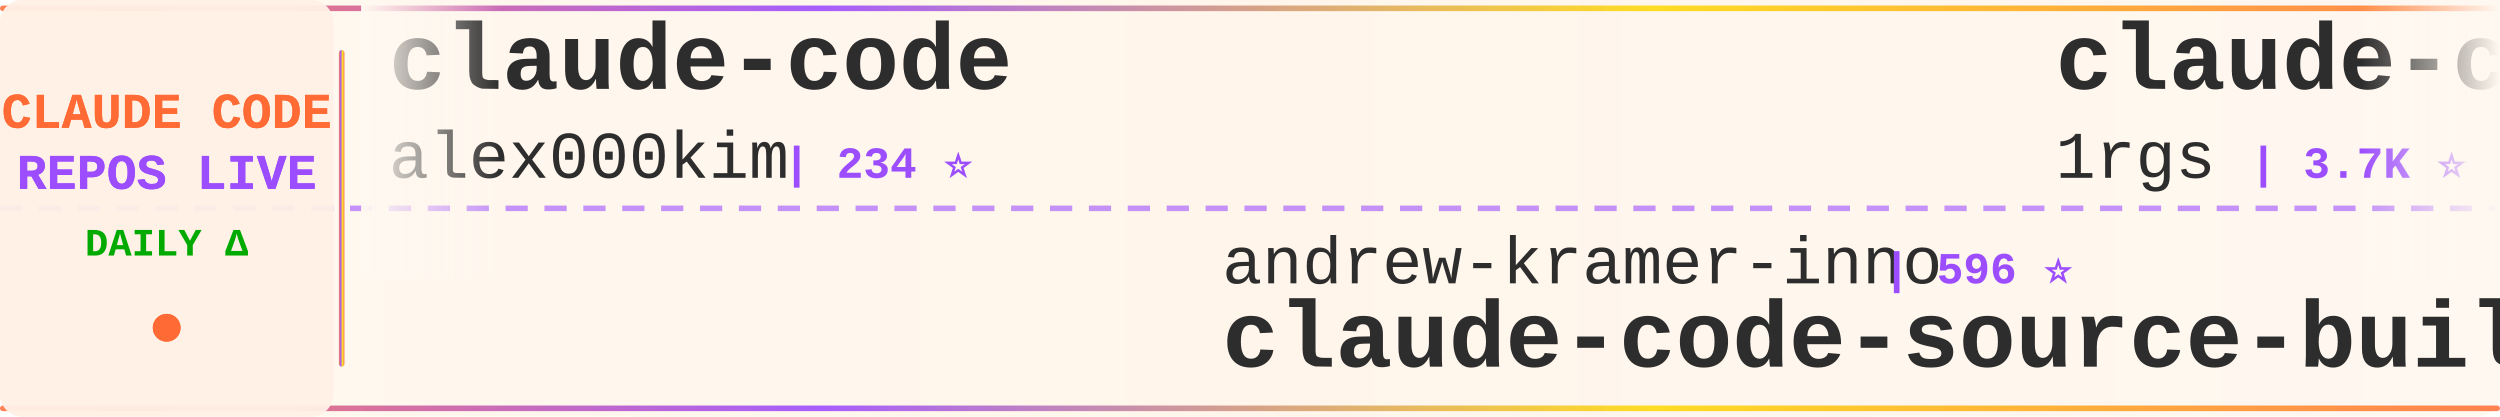
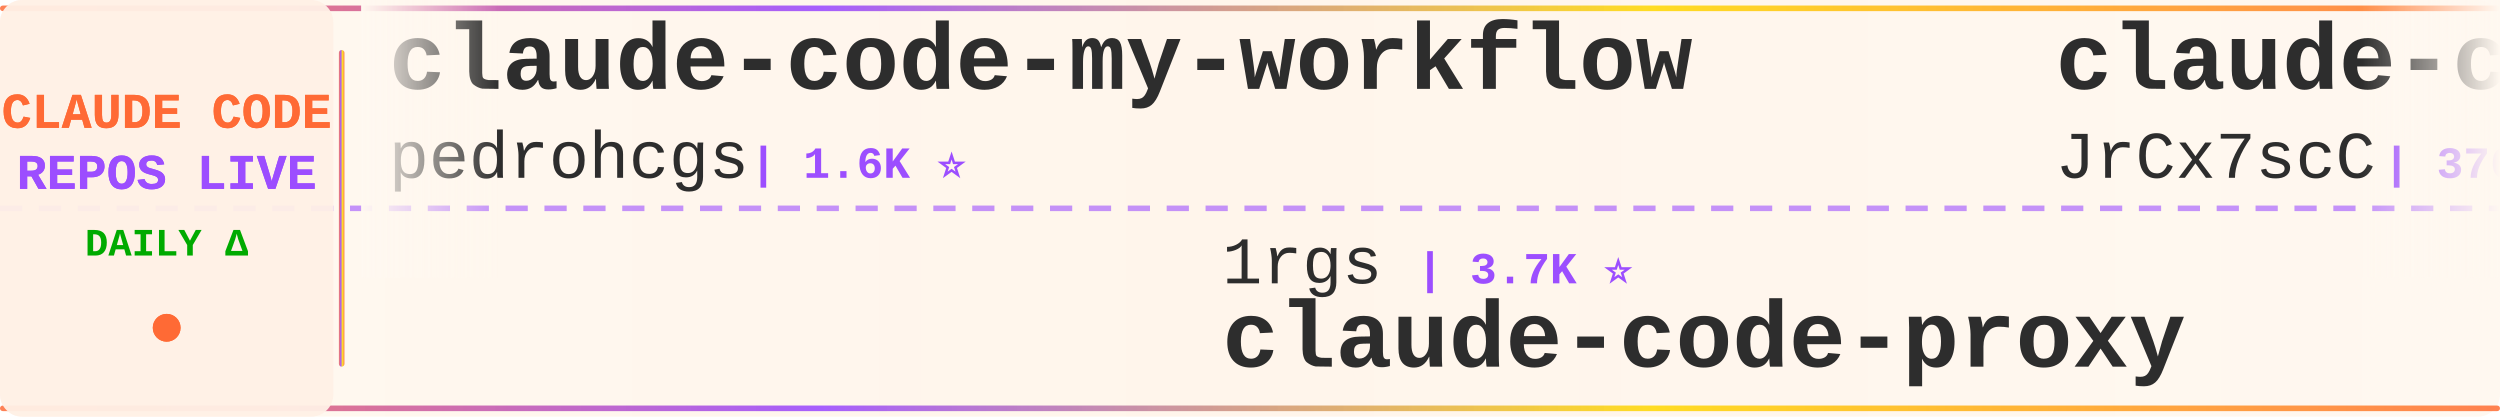
<svg xmlns="http://www.w3.org/2000/svg" width="900" height="150">
  <defs>
    <linearGradient id="tickerBg" x1="0%" y1="0%" x2="100%" y2="0%">
      <stop offset="0%" style="stop-color:#fff8f0;stop-opacity:0.98" />
      <stop offset="50%" style="stop-color:#fff5eb;stop-opacity:1" />
      <stop offset="100%" style="stop-color:#fff8f0;stop-opacity:0.98" />
    </linearGradient>
    <linearGradient id="borderGrad" x1="0%" y1="0%" x2="100%" y2="0%">
      <stop offset="0%" style="stop-color:#FF6B35;stop-opacity:0.85">
        <animate attributeName="stop-opacity" values="0.85;1;0.85" dur="2s" repeatCount="indefinite" />
      </stop>
      <stop offset="33%" style="stop-color:#9C4EFF;stop-opacity:0.9">
        <animate attributeName="stop-opacity" values="0.9;1;0.9" dur="2.2s" repeatCount="indefinite" />
      </stop>
      <stop offset="66%" style="stop-color:#FFD700;stop-opacity:0.85">
        <animate attributeName="stop-opacity" values="0.85;1;0.85" dur="1.8s" repeatCount="indefinite" />
      </stop>
      <stop offset="100%" style="stop-color:#FF6B35;stop-opacity:0.85">
        <animate attributeName="stop-opacity" values="0.85;1;0.85" dur="2s" repeatCount="indefinite" />
      </stop>
    </linearGradient>
    <filter id="textGlow">
      <feGaussianBlur stdDeviation="0.15" result="coloredBlur" />
      <feMerge>
        <feMergeNode in="coloredBlur" />
        <feMergeNode in="SourceGraphic" />
      </feMerge>
    </filter>
    <filter id="metricGlow">
      <feGaussianBlur stdDeviation="0.2" result="coloredBlur" />
      <feMerge>
        <feMergeNode in="coloredBlur" />
        <feMergeNode in="SourceGraphic" />
      </feMerge>
    </filter>
    <linearGradient id="leftFade" x1="0%" y1="0%" x2="100%" y2="0%">
      <stop offset="0%" style="stop-color:#fff8f0;stop-opacity:1" />
      <stop offset="100%" style="stop-color:#fff8f0;stop-opacity:0" />
    </linearGradient>
    <linearGradient id="rightFade" x1="0%" y1="0%" x2="100%" y2="0%">
      <stop offset="0%" style="stop-color:#fff8f0;stop-opacity:0" />
      <stop offset="100%" style="stop-color:#fff8f0;stop-opacity:1" />
    </linearGradient>
  </defs>
  <rect width="900" height="150" fill="url(#tickerBg)" rx="8" />
  <rect x="0" y="2" width="900" height="2" fill="url(#borderGrad)" rx="1" />
  <rect x="0" y="146" width="900" height="2" fill="url(#borderGrad)" rx="1" />
  <line x1="0" y1="75" x2="900" y2="75" stroke="#9C4EFF" stroke-width="2" stroke-dasharray="8 6" opacity="0.6" />
  <rect x="0" y="0" width="120" height="150" fill="#fff0e6" opacity="0.95" rx="8" />
  <text x="60" y="46" font-family="'Courier New', monospace" font-size="18" font-weight="bold" fill="#FF6B35" text-anchor="middle" filter="url(#textGlow)">
    CLAUDE CODE
  </text>
  <text x="60" y="68" font-family="'Courier New', monospace" font-size="18" font-weight="bold" fill="#9C4EFF" text-anchor="middle" filter="url(#textGlow)">
    REPOS LIVE
  </text>
  <text x="60" y="92" font-family="'Courier New', monospace" font-size="14" font-weight="bold" fill="#00aa00" text-anchor="middle">
    DAILY Δ
  </text>
  <circle cx="60" cy="118" r="5" fill="#FF6B35" filter="url(#metricGlow)">
    <animate attributeName="r" values="4;6;4" dur="1.5s" repeatCount="indefinite" />
    <animate attributeName="opacity" values="0.6;1;0.6" dur="1.5s" repeatCount="indefinite" />
  </circle>
  <rect x="122" y="18" width="2" height="114" fill="url(#borderGrad)" rx="1" />
  <clipPath id="tickerClip">
    <rect x="130" y="0" width="770" height="150" />
  </clipPath>
  <g clip-path="url(#tickerClip)">
    <g id="tickerItems">
      <animateTransform attributeName="transform" attributeType="XML" type="translate" from="0 0" to="-3000 0" dur="54s" repeatCount="indefinite" />
      <g transform="translate(0, 0)">
-         <text x="140" y="32" font-family="'Courier New', monospace" font-size="34" font-weight="bold" fill="#2d2d2d">claude-code</text>
-         <text x="140" y="64" font-family="'Courier New', monospace" font-size="24" font-weight="normal" fill="#2d2d2d" opacity="1.0">alex000kim</text>
-         <text x="282" y="64" font-family="'Courier New', monospace" font-size="16" font-weight="bold" fill="#9C4EFF"> | 234 ⭐</text>
+         <text x="140" y="32" font-family="'Courier New', monospace" font-size="34" font-weight="bold" fill="#2d2d2d">claude-code-my-workflow</text>
+         <text x="140" y="64" font-family="'Courier New', monospace" font-size="24" font-weight="normal" fill="#2d2d2d" opacity="1.0">pedrohcgs</text>
+         <text x="270" y="64" font-family="'Courier New', monospace" font-size="16" font-weight="bold" fill="#9C4EFF"> | 1.6K ⭐</text>
      </g>
      <g transform="translate(300, 0)">
-         <text x="140" y="102" font-family="'Courier New', monospace" font-size="24" font-weight="normal" fill="#2d2d2d" opacity="1.0">andrew-kramer-inno</text>
-         <text x="378" y="102" font-family="'Courier New', monospace" font-size="16" font-weight="bold" fill="#9C4EFF"> | 596 ⭐</text>
-         <text x="140" y="132" font-family="'Courier New', monospace" font-size="34" font-weight="bold" fill="#2d2d2d">claude-code-source-build</text>
+         <text x="140" y="102" font-family="'Courier New', monospace" font-size="24" font-weight="normal" fill="#2d2d2d" opacity="1.0">1rgs</text>
+         <text x="210" y="102" font-family="'Courier New', monospace" font-size="16" font-weight="bold" fill="#9C4EFF"> | 3.7K ⭐</text>
+         <text x="140" y="132" font-family="'Courier New', monospace" font-size="34" font-weight="bold" fill="#2d2d2d">claude-code-proxy</text>
      </g>
      <g transform="translate(600, 0)">
-         <text x="140" y="32" font-family="'Courier New', monospace" font-size="34" font-weight="bold" fill="#2d2d2d">claude-code-proxy</text>
-         <text x="140" y="64" font-family="'Courier New', monospace" font-size="24" font-weight="normal" fill="#2d2d2d" opacity="1.0">1rgs</text>
-         <text x="210" y="64" font-family="'Courier New', monospace" font-size="16" font-weight="bold" fill="#9C4EFF"> | 3.7K ⭐</text>
+         <text x="140" y="32" font-family="'Courier New', monospace" font-size="34" font-weight="bold" fill="#2d2d2d">claude-code-source</text>
+         <text x="140" y="64" font-family="'Courier New', monospace" font-size="24" font-weight="normal" fill="#2d2d2d" opacity="1.0">JrCx7scC</text>
+         <text x="258" y="64" font-family="'Courier New', monospace" font-size="16" font-weight="bold" fill="#9C4EFF"> | 376 ⭐</text>
      </g>
      <g transform="translate(900, 0)">
-         <text x="140" y="102" font-family="'Courier New', monospace" font-size="24" font-weight="normal" fill="#2d2d2d" opacity="1.0">techjarves</text>
-         <text x="282" y="102" font-family="'Courier New', monospace" font-size="16" font-weight="bold" fill="#9C4EFF"> | 1.5K ⭐ +5</text>
-         <text x="140" y="132" font-family="'Courier New', monospace" font-size="34" font-weight="bold" fill="#2d2d2d">ClaudeCode-Portable</text>
+         <text x="140" y="102" font-family="'Courier New', monospace" font-size="24" font-weight="normal" fill="#2d2d2d" opacity="1.0">VineeTagarwaL-code</text>
+         <text x="378" y="102" font-family="'Courier New', monospace" font-size="16" font-weight="bold" fill="#9C4EFF"> | 274 ⭐</text>
+         <text x="140" y="132" font-family="'Courier New', monospace" font-size="34" font-weight="bold" fill="#2d2d2d">claude-code</text>
      </g>
      <g transform="translate(1200, 0)">
-         <text x="140" y="32" font-family="'Courier New', monospace" font-size="34" font-weight="bold" fill="#2d2d2d">awesome-claude-code-suba...</text>
-         <text x="140" y="64" font-family="'Courier New', monospace" font-size="24" font-weight="normal" fill="#2d2d2d" opacity="1.0">VoltAgent</text>
-         <text x="270" y="64" font-family="'Courier New', monospace" font-size="16" font-weight="bold" fill="#9C4EFF"> | 25.1K ⭐ +11</text>
+         <text x="140" y="32" font-family="'Courier New', monospace" font-size="34" font-weight="bold" fill="#2d2d2d">claude-code-source</text>
+         <text x="140" y="64" font-family="'Courier New', monospace" font-size="24" font-weight="normal" fill="#2d2d2d" opacity="1.0">hangsman</text>
+         <text x="258" y="64" font-family="'Courier New', monospace" font-size="16" font-weight="bold" fill="#9C4EFF"> | 794 ⭐</text>
      </g>
      <g transform="translate(1500, 0)">
-         <text x="140" y="102" font-family="'Courier New', monospace" font-size="24" font-weight="normal" fill="#2d2d2d" opacity="1.0">rohitg00</text>
-         <text x="258" y="102" font-family="'Courier New', monospace" font-size="16" font-weight="bold" fill="#9C4EFF"> | 2.6K ⭐</text>
-         <text x="140" y="132" font-family="'Courier New', monospace" font-size="34" font-weight="bold" fill="#2d2d2d">awesome-claude-code-tool...</text>
+         <text x="140" y="102" font-family="'Courier New', monospace" font-size="24" font-weight="normal" fill="#2d2d2d" opacity="1.0">lowcortisolprogrammer</text>
+         <text x="414" y="102" font-family="'Courier New', monospace" font-size="16" font-weight="bold" fill="#9C4EFF"> | 171 ⭐</text>
+         <text x="140" y="132" font-family="'Courier New', monospace" font-size="34" font-weight="bold" fill="#2d2d2d">claude-code</text>
      </g>
      <g transform="translate(1800, 0)">
-         <text x="140" y="32" font-family="'Courier New', monospace" font-size="34" font-weight="bold" fill="#2d2d2d">sc-claude-code-files</text>
-         <text x="140" y="64" font-family="'Courier New', monospace" font-size="24" font-weight="normal" fill="#2d2d2d" opacity="1.0">https-deeplearning-ai</text>
-         <text x="414" y="64" font-family="'Courier New', monospace" font-size="16" font-weight="bold" fill="#9C4EFF"> | 548 ⭐</text>
+         <text x="140" y="32" font-family="'Courier New', monospace" font-size="34" font-weight="bold" fill="#2d2d2d">Claude-Code-Source-Study</text>
+         <text x="140" y="64" font-family="'Courier New', monospace" font-size="24" font-weight="normal" fill="#2d2d2d" opacity="1.0">luyao618</text>
+         <text x="258" y="64" font-family="'Courier New', monospace" font-size="16" font-weight="bold" fill="#9C4EFF"> | 1.7K ⭐</text>
      </g>
      <g transform="translate(2100, 0)">
-         <text x="140" y="102" font-family="'Courier New', monospace" font-size="24" font-weight="normal" fill="#2d2d2d" opacity="1.0">zstmfhy</text>
-         <text x="246" y="102" font-family="'Courier New', monospace" font-size="16" font-weight="bold" fill="#9C4EFF"> | 189 ⭐</text>
-         <text x="140" y="132" font-family="'Courier New', monospace" font-size="34" font-weight="bold" fill="#2d2d2d">Claude-code</text>
+         <text x="140" y="102" font-family="'Courier New', monospace" font-size="24" font-weight="normal" fill="#2d2d2d" opacity="1.0">xu-xiang</text>
+         <text x="258" y="102" font-family="'Courier New', monospace" font-size="16" font-weight="bold" fill="#9C4EFF"> | 1.9K ⭐</text>
+         <text x="140" y="132" font-family="'Courier New', monospace" font-size="34" font-weight="bold" fill="#2d2d2d">everything-claude-code-z...</text>
      </g>
      <g transform="translate(2400, 0)">
-         <text x="140" y="32" font-family="'Courier New', monospace" font-size="34" font-weight="bold" fill="#2d2d2d">claude-code-system-promp...</text>
-         <text x="140" y="64" font-family="'Courier New', monospace" font-size="24" font-weight="normal" fill="#2d2d2d" opacity="1.0">Piebald-AI</text>
-         <text x="282" y="64" font-family="'Courier New', monospace" font-size="16" font-weight="bold" fill="#9C4EFF"> | 12.7K ⭐ +1</text>
+         <text x="140" y="32" font-family="'Courier New', monospace" font-size="34" font-weight="bold" fill="#2d2d2d">ClaudeCode</text>
+         <text x="140" y="64" font-family="'Courier New', monospace" font-size="24" font-weight="normal" fill="#2d2d2d" opacity="1.0">guanshan</text>
+         <text x="258" y="64" font-family="'Courier New', monospace" font-size="16" font-weight="bold" fill="#9C4EFF"> | 61 ⭐</text>
      </g>
      <g transform="translate(2700, 0)">
-         <text x="140" y="102" font-family="'Courier New', monospace" font-size="24" font-weight="normal" fill="#2d2d2d" opacity="1.0">overwirehq</text>
-         <text x="282" y="102" font-family="'Courier New', monospace" font-size="16" font-weight="bold" fill="#9C4EFF"> | 2.8K ⭐</text>
-         <text x="140" y="132" font-family="'Courier New', monospace" font-size="34" font-weight="bold" fill="#2d2d2d">claude-code-telegram</text>
+         <text x="140" y="102" font-family="'Courier New', monospace" font-size="24" font-weight="normal" fill="#2d2d2d" opacity="1.0">Maciek-roboblog</text>
+         <text x="342" y="102" font-family="'Courier New', monospace" font-size="16" font-weight="bold" fill="#9C4EFF"> | 8.7K ⭐</text>
+         <text x="140" y="132" font-family="'Courier New', monospace" font-size="34" font-weight="bold" fill="#2d2d2d">Claude-Code-Usage-Monito...</text>
      </g>
      <g transform="translate(3000, 0)">
-         <text x="140" y="32" font-family="'Courier New', monospace" font-size="34" font-weight="bold" fill="#2d2d2d">claude-code</text>
-         <text x="140" y="64" font-family="'Courier New', monospace" font-size="24" font-weight="normal" fill="#2d2d2d" opacity="1.0">alex000kim</text>
-         <text x="282" y="64" font-family="'Courier New', monospace" font-size="16" font-weight="bold" fill="#9C4EFF"> | 234 ⭐</text>
+         <text x="140" y="32" font-family="'Courier New', monospace" font-size="34" font-weight="bold" fill="#2d2d2d">claude-code-my-workflow</text>
+         <text x="140" y="64" font-family="'Courier New', monospace" font-size="24" font-weight="normal" fill="#2d2d2d" opacity="1.0">pedrohcgs</text>
+         <text x="270" y="64" font-family="'Courier New', monospace" font-size="16" font-weight="bold" fill="#9C4EFF"> | 1.6K ⭐</text>
      </g>
      <g transform="translate(3300, 0)">
-         <text x="140" y="102" font-family="'Courier New', monospace" font-size="24" font-weight="normal" fill="#2d2d2d" opacity="1.0">andrew-kramer-inno</text>
-         <text x="378" y="102" font-family="'Courier New', monospace" font-size="16" font-weight="bold" fill="#9C4EFF"> | 596 ⭐</text>
-         <text x="140" y="132" font-family="'Courier New', monospace" font-size="34" font-weight="bold" fill="#2d2d2d">claude-code-source-build</text>
+         <text x="140" y="102" font-family="'Courier New', monospace" font-size="24" font-weight="normal" fill="#2d2d2d" opacity="1.0">1rgs</text>
+         <text x="210" y="102" font-family="'Courier New', monospace" font-size="16" font-weight="bold" fill="#9C4EFF"> | 3.7K ⭐</text>
+         <text x="140" y="132" font-family="'Courier New', monospace" font-size="34" font-weight="bold" fill="#2d2d2d">claude-code-proxy</text>
      </g>
      <g transform="translate(3600, 0)">
-         <text x="140" y="32" font-family="'Courier New', monospace" font-size="34" font-weight="bold" fill="#2d2d2d">claude-code-proxy</text>
-         <text x="140" y="64" font-family="'Courier New', monospace" font-size="24" font-weight="normal" fill="#2d2d2d" opacity="1.0">1rgs</text>
-         <text x="210" y="64" font-family="'Courier New', monospace" font-size="16" font-weight="bold" fill="#9C4EFF"> | 3.7K ⭐</text>
+         <text x="140" y="32" font-family="'Courier New', monospace" font-size="34" font-weight="bold" fill="#2d2d2d">claude-code-source</text>
+         <text x="140" y="64" font-family="'Courier New', monospace" font-size="24" font-weight="normal" fill="#2d2d2d" opacity="1.0">JrCx7scC</text>
+         <text x="258" y="64" font-family="'Courier New', monospace" font-size="16" font-weight="bold" fill="#9C4EFF"> | 376 ⭐</text>
      </g>
      <g transform="translate(3900, 0)">
-         <text x="140" y="102" font-family="'Courier New', monospace" font-size="24" font-weight="normal" fill="#2d2d2d" opacity="1.0">techjarves</text>
-         <text x="282" y="102" font-family="'Courier New', monospace" font-size="16" font-weight="bold" fill="#9C4EFF"> | 1.5K ⭐ +5</text>
-         <text x="140" y="132" font-family="'Courier New', monospace" font-size="34" font-weight="bold" fill="#2d2d2d">ClaudeCode-Portable</text>
+         <text x="140" y="102" font-family="'Courier New', monospace" font-size="24" font-weight="normal" fill="#2d2d2d" opacity="1.0">VineeTagarwaL-code</text>
+         <text x="378" y="102" font-family="'Courier New', monospace" font-size="16" font-weight="bold" fill="#9C4EFF"> | 274 ⭐</text>
+         <text x="140" y="132" font-family="'Courier New', monospace" font-size="34" font-weight="bold" fill="#2d2d2d">claude-code</text>
      </g>
    </g>
  </g>
  <rect x="130" y="0" width="50" height="100" fill="url(#leftFade)" />
  <rect x="850" y="0" width="50" height="100" fill="url(#rightFade)" />
</svg>
